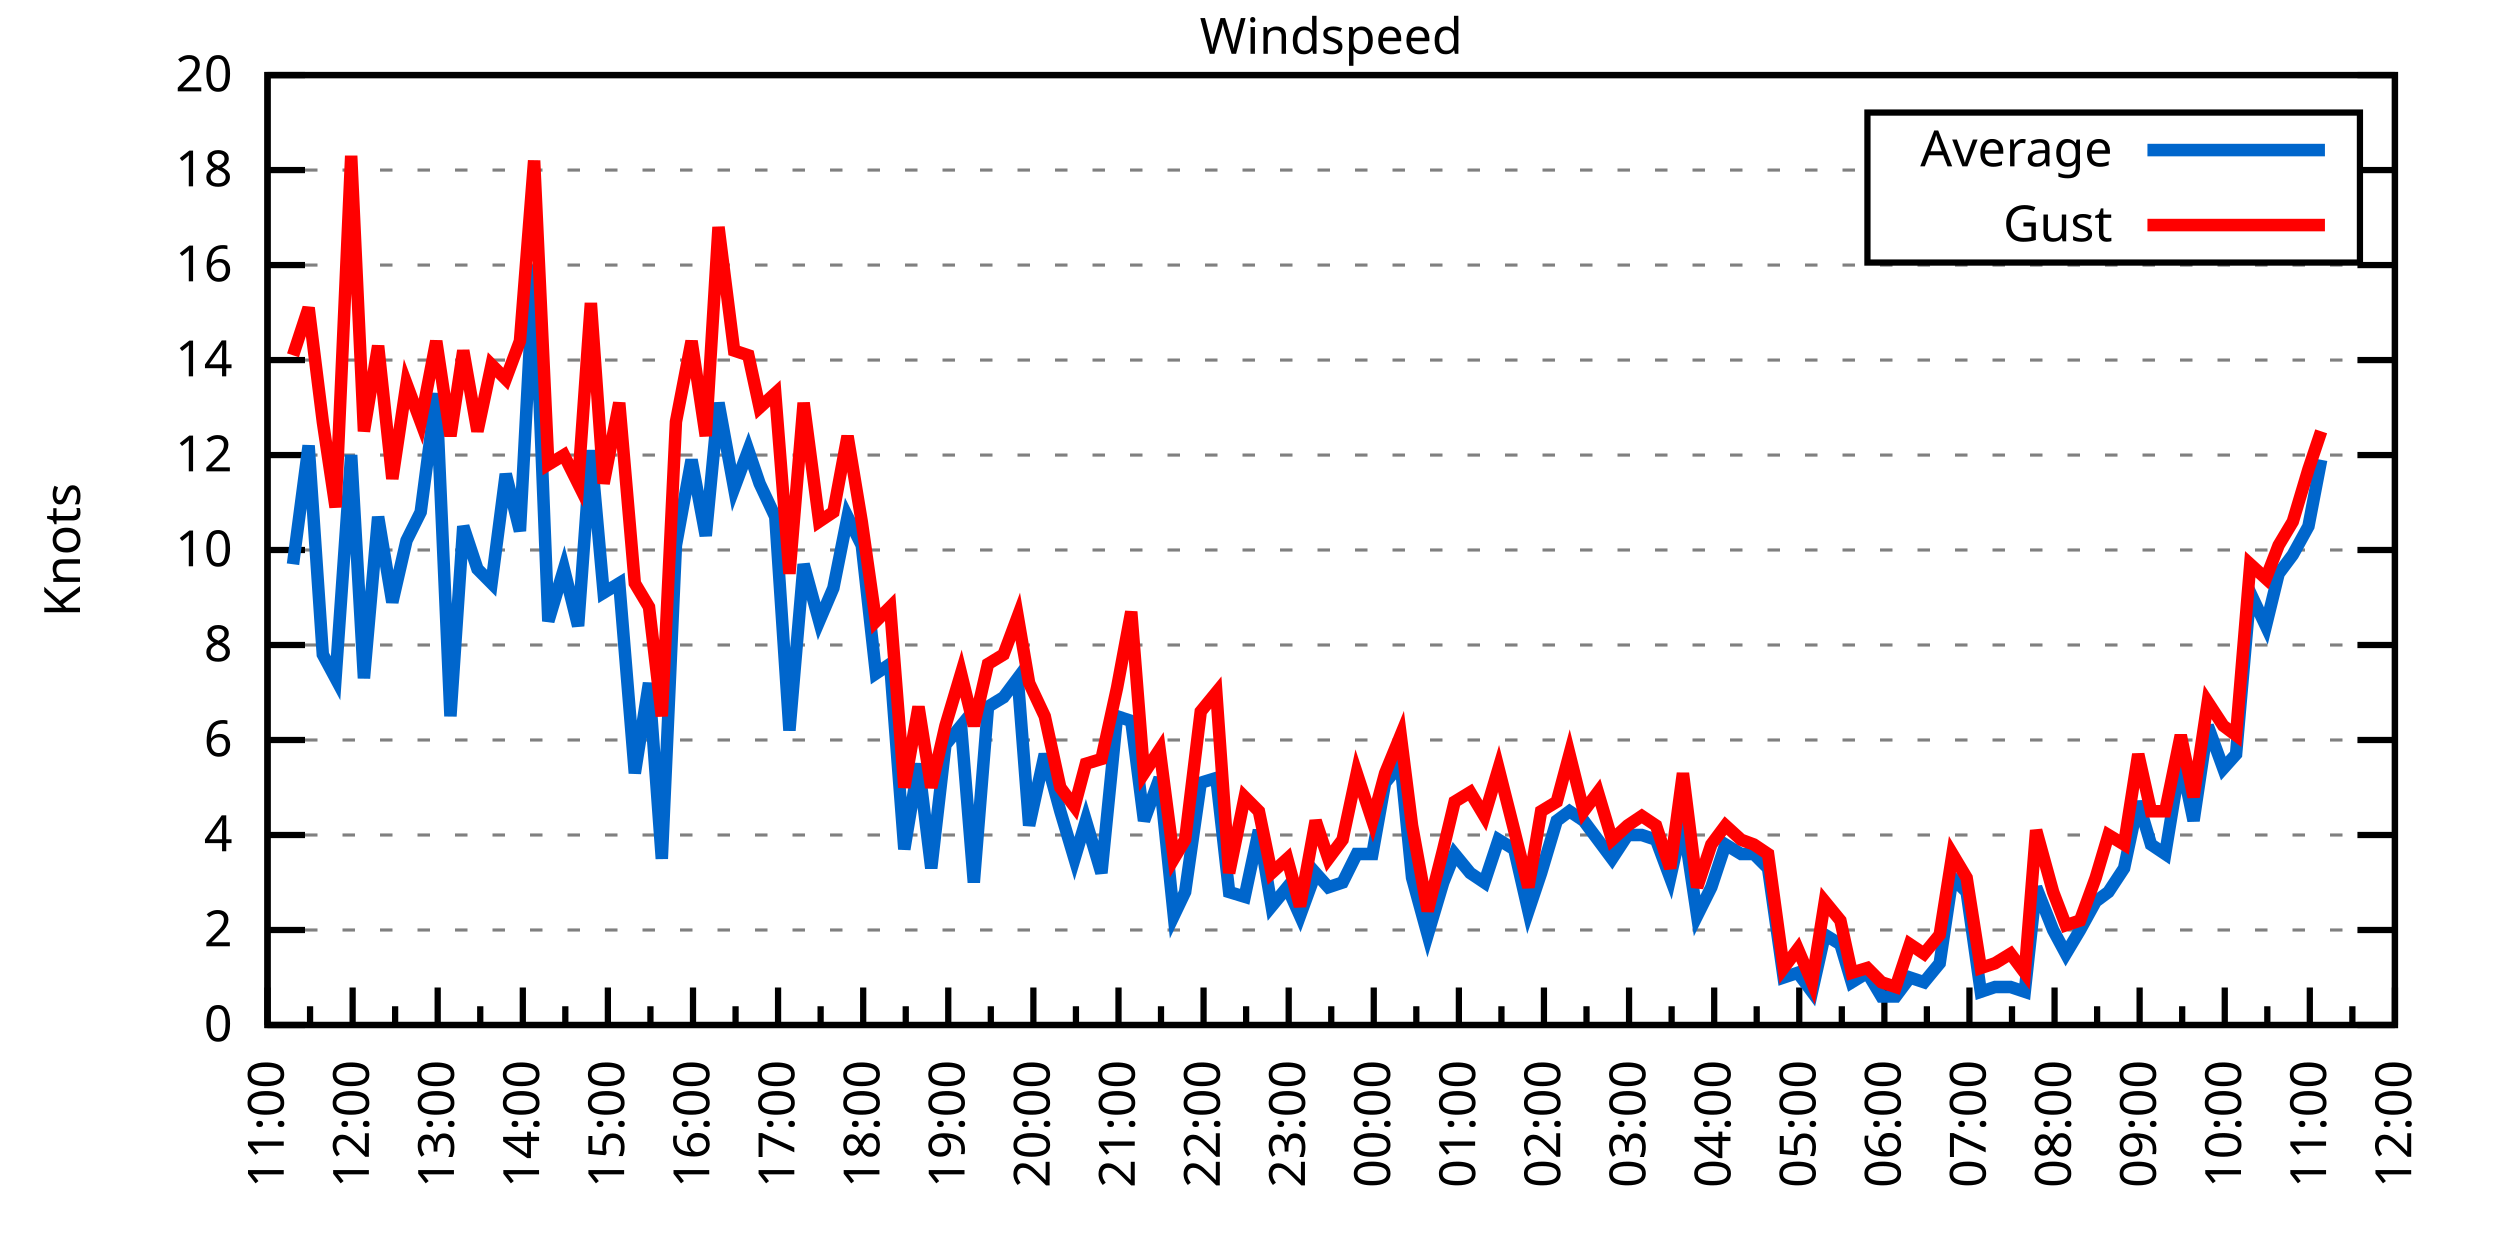
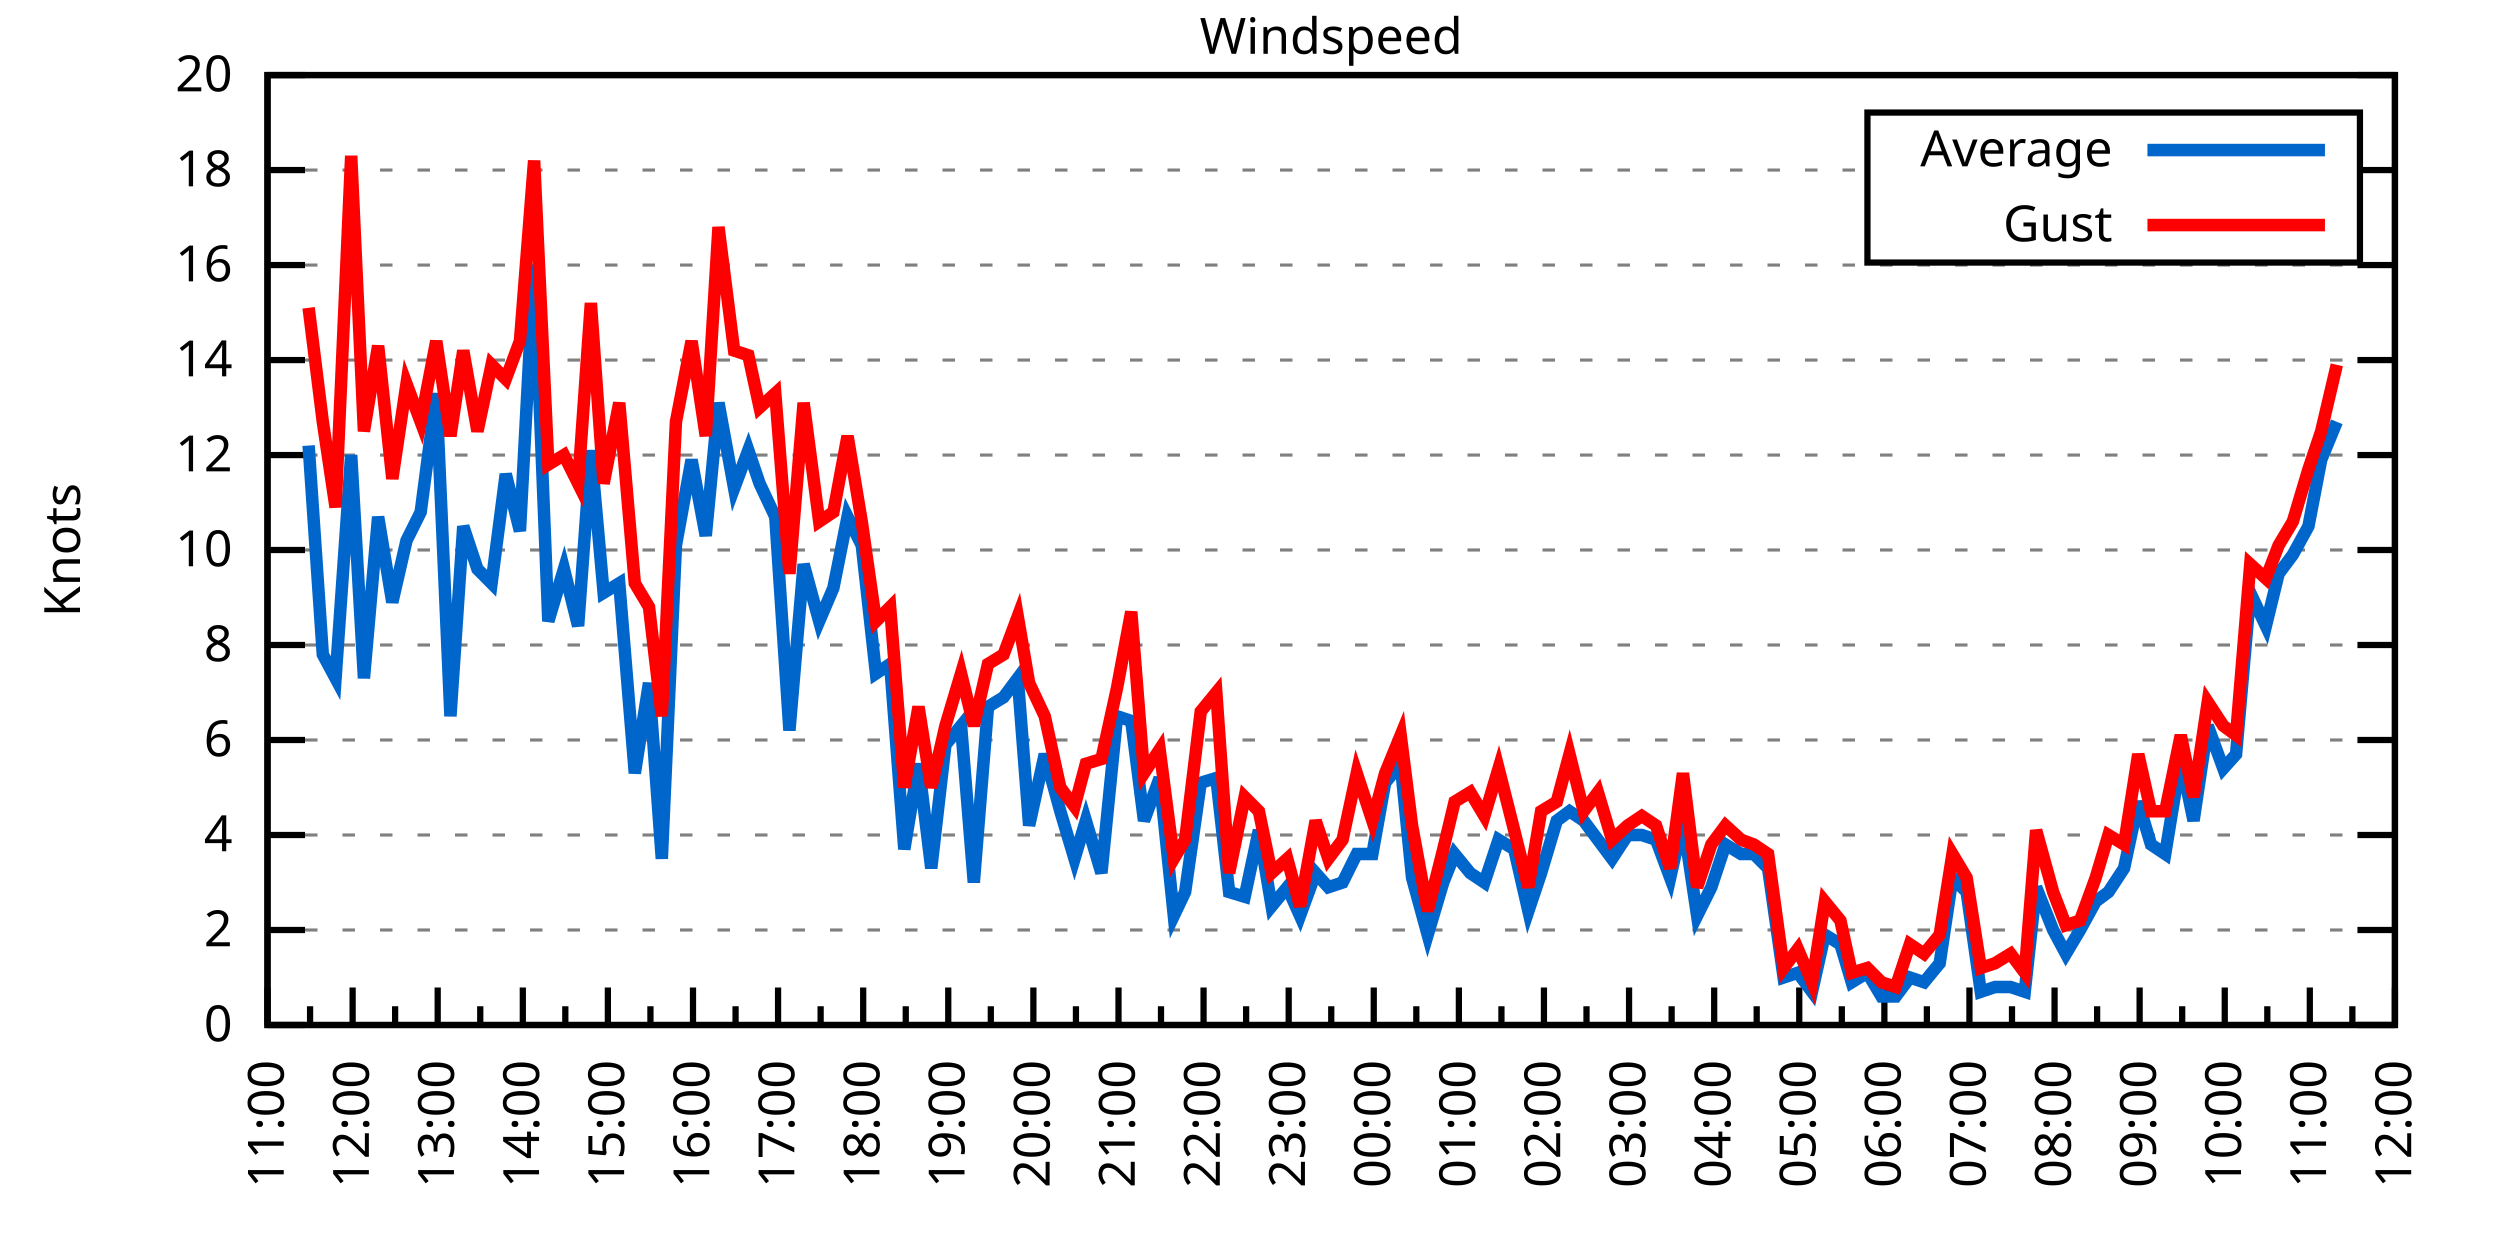
<svg xmlns="http://www.w3.org/2000/svg" xmlns:xlink="http://www.w3.org/1999/xlink" width="400" height="200" viewBox="0 0 400 200">
  <g id="gnuplot_canvas">
    <rect x="0" y="0" width="400" height="200" fill="none" />
    <defs>
      <circle id="gpDot" r="0.5" stroke-width="0.5" stroke="currentColor" />
      <path id="gpPt0" stroke-width="0.333" stroke="currentColor" d="M-1,0 h2 M0,-1 v2" />
      <path id="gpPt1" stroke-width="0.333" stroke="currentColor" d="M-1,-1 L1,1 M1,-1 L-1,1" />
      <path id="gpPt2" stroke-width="0.333" stroke="currentColor" d="M-1,0 L1,0 M0,-1 L0,1 M-1,-1 L1,1 M-1,1 L1,-1" />
      <rect id="gpPt3" stroke-width="0.333" stroke="currentColor" x="-1" y="-1" width="2" height="2" />
      <rect id="gpPt4" stroke-width="0.333" stroke="currentColor" fill="currentColor" x="-1" y="-1" width="2" height="2" />
      <circle id="gpPt5" stroke-width="0.333" stroke="currentColor" cx="0" cy="0" r="1" />
      <use xlink:href="#gpPt5" id="gpPt6" fill="currentColor" stroke="none" />
      <path id="gpPt7" stroke-width="0.333" stroke="currentColor" d="M0,-1.33 L-1.33,0.67 L1.33,0.67 z" />
      <use xlink:href="#gpPt7" id="gpPt8" fill="currentColor" stroke="none" />
      <use xlink:href="#gpPt7" id="gpPt9" stroke="currentColor" transform="rotate(180)" />
      <use xlink:href="#gpPt9" id="gpPt10" fill="currentColor" stroke="none" />
      <use xlink:href="#gpPt3" id="gpPt11" stroke="currentColor" transform="rotate(45)" />
      <use xlink:href="#gpPt11" id="gpPt12" fill="currentColor" stroke="none" />
      <path id="gpPt13" stroke-width="0.333" stroke="currentColor" d="M0,1.330 L1.265,0.411 L0.782,-1.067 L-0.782,-1.076 L-1.265,0.411 z" />
      <use xlink:href="#gpPt13" id="gpPt14" fill="currentColor" stroke="none" />
      <filter id="textbox" filterUnits="objectBoundingBox" x="0" y="0" height="1" width="1">
        <feFlood flood-color="white" flood-opacity="1" result="bgnd" />
        <feComposite in="SourceGraphic" in2="bgnd" operator="atop" />
      </filter>
      <filter id="greybox" filterUnits="objectBoundingBox" x="0" y="0" height="1" width="1">
        <feFlood flood-color="lightgrey" flood-opacity="1" result="grey" />
        <feComposite in="SourceGraphic" in2="grey" operator="atop" />
      </filter>
    </defs>
    <g fill="none" color="white" stroke="currentColor" stroke-width="1.00" stroke-linecap="butt" stroke-linejoin="miter">
</g>
    <g fill="none" color="black" stroke="currentColor" stroke-width="1.00" stroke-linecap="butt" stroke-linejoin="miter">
      <g stroke="none" shape-rendering="crispEdges">
        <polygon fill="rgb(255, 255, 255)" points="42.80,164.00 383.18,164.00 383.18,12.02 42.80,12.02 " />
      </g>
    </g>
    <g fill="none" color="black" stroke="currentColor" stroke-width="1.00" stroke-linecap="butt" stroke-linejoin="miter">
</g>
    <g fill="none" color="black" stroke="black" stroke-width="0.50" stroke-linecap="butt" stroke-linejoin="miter">
</g>
    <g fill="none" color="gray" stroke="currentColor" stroke-width="0.50" stroke-linecap="butt" stroke-linejoin="miter">
      <path stroke="gray" stroke-dasharray="2,4" class="gridline" d="M42.80,164.00 L383.19,164.00  " />
    </g>
    <g fill="none" color="gray" stroke="gray" stroke-width="1.00" stroke-linecap="butt" stroke-linejoin="miter">
</g>
    <g fill="none" color="black" stroke="currentColor" stroke-width="1.00" stroke-linecap="butt" stroke-linejoin="miter">
      <path stroke="black" d="M42.80,164.00 L48.80,164.00 M383.19,164.00 L377.19,164.00  " />
      <g transform="translate(37.20,166.60)" stroke="none" fill="black" font-family="Sans" font-size="8.00" text-anchor="end">
        <text>
          <tspan font-family="Sans"> 0</tspan>
        </text>
      </g>
    </g>
    <g fill="none" color="black" stroke="currentColor" stroke-width="1.00" stroke-linecap="butt" stroke-linejoin="miter">
</g>
    <g fill="none" color="black" stroke="black" stroke-width="0.50" stroke-linecap="butt" stroke-linejoin="miter">
</g>
    <g fill="none" color="gray" stroke="currentColor" stroke-width="0.50" stroke-linecap="butt" stroke-linejoin="miter">
      <path stroke="gray" stroke-dasharray="2,4" class="gridline" d="M42.80,148.80 L383.19,148.80  " />
    </g>
    <g fill="none" color="gray" stroke="gray" stroke-width="1.00" stroke-linecap="butt" stroke-linejoin="miter">
</g>
    <g fill="none" color="black" stroke="currentColor" stroke-width="1.00" stroke-linecap="butt" stroke-linejoin="miter">
      <path stroke="black" d="M42.80,148.80 L48.80,148.80 M383.19,148.80 L377.19,148.80  " />
      <g transform="translate(37.20,151.40)" stroke="none" fill="black" font-family="Sans" font-size="8.00" text-anchor="end">
        <text>
          <tspan font-family="Sans"> 2</tspan>
        </text>
      </g>
    </g>
    <g fill="none" color="black" stroke="currentColor" stroke-width="1.00" stroke-linecap="butt" stroke-linejoin="miter">
</g>
    <g fill="none" color="black" stroke="black" stroke-width="0.50" stroke-linecap="butt" stroke-linejoin="miter">
</g>
    <g fill="none" color="gray" stroke="currentColor" stroke-width="0.50" stroke-linecap="butt" stroke-linejoin="miter">
      <path stroke="gray" stroke-dasharray="2,4" class="gridline" d="M42.80,133.60 L383.19,133.60  " />
    </g>
    <g fill="none" color="gray" stroke="gray" stroke-width="1.00" stroke-linecap="butt" stroke-linejoin="miter">
</g>
    <g fill="none" color="black" stroke="currentColor" stroke-width="1.00" stroke-linecap="butt" stroke-linejoin="miter">
      <path stroke="black" d="M42.80,133.60 L48.80,133.60 M383.19,133.60 L377.19,133.60  " />
      <g transform="translate(37.20,136.20)" stroke="none" fill="black" font-family="Sans" font-size="8.00" text-anchor="end">
        <text>
          <tspan font-family="Sans"> 4</tspan>
        </text>
      </g>
    </g>
    <g fill="none" color="black" stroke="currentColor" stroke-width="1.00" stroke-linecap="butt" stroke-linejoin="miter">
</g>
    <g fill="none" color="black" stroke="black" stroke-width="0.50" stroke-linecap="butt" stroke-linejoin="miter">
</g>
    <g fill="none" color="gray" stroke="currentColor" stroke-width="0.50" stroke-linecap="butt" stroke-linejoin="miter">
      <path stroke="gray" stroke-dasharray="2,4" class="gridline" d="M42.80,118.40 L383.19,118.40  " />
    </g>
    <g fill="none" color="gray" stroke="gray" stroke-width="1.00" stroke-linecap="butt" stroke-linejoin="miter">
</g>
    <g fill="none" color="black" stroke="currentColor" stroke-width="1.00" stroke-linecap="butt" stroke-linejoin="miter">
      <path stroke="black" d="M42.80,118.40 L48.80,118.40 M383.19,118.40 L377.19,118.40  " />
      <g transform="translate(37.20,121.00)" stroke="none" fill="black" font-family="Sans" font-size="8.00" text-anchor="end">
        <text>
          <tspan font-family="Sans"> 6</tspan>
        </text>
      </g>
    </g>
    <g fill="none" color="black" stroke="currentColor" stroke-width="1.00" stroke-linecap="butt" stroke-linejoin="miter">
</g>
    <g fill="none" color="black" stroke="black" stroke-width="0.50" stroke-linecap="butt" stroke-linejoin="miter">
</g>
    <g fill="none" color="gray" stroke="currentColor" stroke-width="0.50" stroke-linecap="butt" stroke-linejoin="miter">
      <path stroke="gray" stroke-dasharray="2,4" class="gridline" d="M42.80,103.20 L383.19,103.20  " />
    </g>
    <g fill="none" color="gray" stroke="gray" stroke-width="1.00" stroke-linecap="butt" stroke-linejoin="miter">
</g>
    <g fill="none" color="black" stroke="currentColor" stroke-width="1.00" stroke-linecap="butt" stroke-linejoin="miter">
      <path stroke="black" d="M42.80,103.20 L48.80,103.20 M383.19,103.20 L377.19,103.20  " />
      <g transform="translate(37.20,105.80)" stroke="none" fill="black" font-family="Sans" font-size="8.00" text-anchor="end">
        <text>
          <tspan font-family="Sans"> 8</tspan>
        </text>
      </g>
    </g>
    <g fill="none" color="black" stroke="currentColor" stroke-width="1.00" stroke-linecap="butt" stroke-linejoin="miter">
</g>
    <g fill="none" color="black" stroke="black" stroke-width="0.50" stroke-linecap="butt" stroke-linejoin="miter">
</g>
    <g fill="none" color="gray" stroke="currentColor" stroke-width="0.50" stroke-linecap="butt" stroke-linejoin="miter">
      <path stroke="gray" stroke-dasharray="2,4" class="gridline" d="M42.80,88.00 L383.19,88.00  " />
    </g>
    <g fill="none" color="gray" stroke="gray" stroke-width="1.00" stroke-linecap="butt" stroke-linejoin="miter">
</g>
    <g fill="none" color="black" stroke="currentColor" stroke-width="1.00" stroke-linecap="butt" stroke-linejoin="miter">
      <path stroke="black" d="M42.80,88.00 L48.80,88.00 M383.19,88.00 L377.19,88.00  " />
      <g transform="translate(37.20,90.60)" stroke="none" fill="black" font-family="Sans" font-size="8.00" text-anchor="end">
        <text>
          <tspan font-family="Sans"> 10</tspan>
        </text>
      </g>
    </g>
    <g fill="none" color="black" stroke="currentColor" stroke-width="1.00" stroke-linecap="butt" stroke-linejoin="miter">
</g>
    <g fill="none" color="black" stroke="black" stroke-width="0.50" stroke-linecap="butt" stroke-linejoin="miter">
</g>
    <g fill="none" color="gray" stroke="currentColor" stroke-width="0.50" stroke-linecap="butt" stroke-linejoin="miter">
      <path stroke="gray" stroke-dasharray="2,4" class="gridline" d="M42.80,72.81 L383.19,72.81  " />
    </g>
    <g fill="none" color="gray" stroke="gray" stroke-width="1.00" stroke-linecap="butt" stroke-linejoin="miter">
</g>
    <g fill="none" color="black" stroke="currentColor" stroke-width="1.00" stroke-linecap="butt" stroke-linejoin="miter">
      <path stroke="black" d="M42.80,72.81 L48.80,72.81 M383.19,72.81 L377.19,72.81  " />
      <g transform="translate(37.20,75.41)" stroke="none" fill="black" font-family="Sans" font-size="8.00" text-anchor="end">
        <text>
          <tspan font-family="Sans"> 12</tspan>
        </text>
      </g>
    </g>
    <g fill="none" color="black" stroke="currentColor" stroke-width="1.00" stroke-linecap="butt" stroke-linejoin="miter">
</g>
    <g fill="none" color="black" stroke="black" stroke-width="0.50" stroke-linecap="butt" stroke-linejoin="miter">
</g>
    <g fill="none" color="gray" stroke="currentColor" stroke-width="0.50" stroke-linecap="butt" stroke-linejoin="miter">
      <path stroke="gray" stroke-dasharray="2,4" class="gridline" d="M42.80,57.61 L383.19,57.61  " />
    </g>
    <g fill="none" color="gray" stroke="gray" stroke-width="1.00" stroke-linecap="butt" stroke-linejoin="miter">
</g>
    <g fill="none" color="black" stroke="currentColor" stroke-width="1.00" stroke-linecap="butt" stroke-linejoin="miter">
      <path stroke="black" d="M42.80,57.61 L48.80,57.61 M383.19,57.61 L377.19,57.61  " />
      <g transform="translate(37.20,60.21)" stroke="none" fill="black" font-family="Sans" font-size="8.00" text-anchor="end">
        <text>
          <tspan font-family="Sans"> 14</tspan>
        </text>
      </g>
    </g>
    <g fill="none" color="black" stroke="currentColor" stroke-width="1.00" stroke-linecap="butt" stroke-linejoin="miter">
</g>
    <g fill="none" color="black" stroke="black" stroke-width="0.50" stroke-linecap="butt" stroke-linejoin="miter">
</g>
    <g fill="none" color="gray" stroke="currentColor" stroke-width="0.50" stroke-linecap="butt" stroke-linejoin="miter">
      <path stroke="gray" stroke-dasharray="2,4" class="gridline" d="M42.80,42.41 L383.19,42.41  " />
    </g>
    <g fill="none" color="gray" stroke="gray" stroke-width="1.00" stroke-linecap="butt" stroke-linejoin="miter">
</g>
    <g fill="none" color="black" stroke="currentColor" stroke-width="1.00" stroke-linecap="butt" stroke-linejoin="miter">
      <path stroke="black" d="M42.80,42.41 L48.80,42.41 M383.19,42.41 L377.19,42.41  " />
      <g transform="translate(37.20,45.01)" stroke="none" fill="black" font-family="Sans" font-size="8.00" text-anchor="end">
        <text>
          <tspan font-family="Sans"> 16</tspan>
        </text>
      </g>
    </g>
    <g fill="none" color="black" stroke="currentColor" stroke-width="1.00" stroke-linecap="butt" stroke-linejoin="miter">
</g>
    <g fill="none" color="black" stroke="black" stroke-width="0.50" stroke-linecap="butt" stroke-linejoin="miter">
</g>
    <g fill="none" color="gray" stroke="currentColor" stroke-width="0.50" stroke-linecap="butt" stroke-linejoin="miter">
      <path stroke="gray" stroke-dasharray="2,4" class="gridline" d="M42.80,27.21 L298.79,27.21 M377.59,27.21 L383.19,27.21  " />
    </g>
    <g fill="none" color="gray" stroke="gray" stroke-width="1.00" stroke-linecap="butt" stroke-linejoin="miter">
</g>
    <g fill="none" color="black" stroke="currentColor" stroke-width="1.00" stroke-linecap="butt" stroke-linejoin="miter">
      <path stroke="black" d="M42.80,27.21 L48.80,27.21 M383.19,27.21 L377.19,27.21  " />
      <g transform="translate(37.20,29.81)" stroke="none" fill="black" font-family="Sans" font-size="8.00" text-anchor="end">
        <text>
          <tspan font-family="Sans"> 18</tspan>
        </text>
      </g>
    </g>
    <g fill="none" color="black" stroke="currentColor" stroke-width="1.00" stroke-linecap="butt" stroke-linejoin="miter">
</g>
    <g fill="none" color="black" stroke="black" stroke-width="0.50" stroke-linecap="butt" stroke-linejoin="miter">
</g>
    <g fill="none" color="gray" stroke="currentColor" stroke-width="0.50" stroke-linecap="butt" stroke-linejoin="miter">
      <path stroke="gray" stroke-dasharray="2,4" class="gridline" d="M42.80,12.01 L383.19,12.01  " />
    </g>
    <g fill="none" color="gray" stroke="gray" stroke-width="1.00" stroke-linecap="butt" stroke-linejoin="miter">
</g>
    <g fill="none" color="black" stroke="currentColor" stroke-width="1.00" stroke-linecap="butt" stroke-linejoin="miter">
      <path stroke="black" d="M42.80,12.01 L48.80,12.01 M383.19,12.01 L377.19,12.01  " />
      <g transform="translate(37.20,14.61)" stroke="none" fill="black" font-family="Sans" font-size="8.00" text-anchor="end">
        <text>
          <tspan font-family="Sans"> 20</tspan>
        </text>
      </g>
    </g>
    <g fill="none" color="black" stroke="currentColor" stroke-width="1.00" stroke-linecap="butt" stroke-linejoin="miter">
      <path stroke="black" d="M42.80,164.00 L42.80,158.00  " />
      <g transform="translate(45.40,169.60) rotate(270)" stroke="none" fill="black" font-family="Sans" font-size="8.00" text-anchor="end">
        <text>
          <tspan font-family="Sans">11:00</tspan>
        </text>
      </g>
    </g>
    <g fill="none" color="black" stroke="currentColor" stroke-width="1.00" stroke-linecap="butt" stroke-linejoin="miter">
      <path stroke="black" d="M49.61,164.00 L49.61,161.00 M56.42,164.00 L56.42,158.00  " />
      <g transform="translate(59.02,169.60) rotate(270)" stroke="none" fill="black" font-family="Sans" font-size="8.00" text-anchor="end">
        <text>
          <tspan font-family="Sans">12:00</tspan>
        </text>
      </g>
    </g>
    <g fill="none" color="black" stroke="currentColor" stroke-width="1.00" stroke-linecap="butt" stroke-linejoin="miter">
      <path stroke="black" d="M63.22,164.00 L63.22,161.00 M70.03,164.00 L70.03,158.00  " />
      <g transform="translate(72.63,169.60) rotate(270)" stroke="none" fill="black" font-family="Sans" font-size="8.00" text-anchor="end">
        <text>
          <tspan font-family="Sans">13:00</tspan>
        </text>
      </g>
    </g>
    <g fill="none" color="black" stroke="currentColor" stroke-width="1.00" stroke-linecap="butt" stroke-linejoin="miter">
      <path stroke="black" d="M76.84,164.00 L76.84,161.00 M83.65,164.00 L83.65,158.00  " />
      <g transform="translate(86.25,169.60) rotate(270)" stroke="none" fill="black" font-family="Sans" font-size="8.00" text-anchor="end">
        <text>
          <tspan font-family="Sans">14:00</tspan>
        </text>
      </g>
    </g>
    <g fill="none" color="black" stroke="currentColor" stroke-width="1.00" stroke-linecap="butt" stroke-linejoin="miter">
      <path stroke="black" d="M90.45,164.00 L90.45,161.00 M97.26,164.00 L97.26,158.00  " />
      <g transform="translate(99.86,169.60) rotate(270)" stroke="none" fill="black" font-family="Sans" font-size="8.00" text-anchor="end">
        <text>
          <tspan font-family="Sans">15:00</tspan>
        </text>
      </g>
    </g>
    <g fill="none" color="black" stroke="currentColor" stroke-width="1.00" stroke-linecap="butt" stroke-linejoin="miter">
      <path stroke="black" d="M104.07,164.00 L104.07,161.00 M110.88,164.00 L110.88,158.00  " />
      <g transform="translate(113.48,169.60) rotate(270)" stroke="none" fill="black" font-family="Sans" font-size="8.00" text-anchor="end">
        <text>
          <tspan font-family="Sans">16:00</tspan>
        </text>
      </g>
    </g>
    <g fill="none" color="black" stroke="currentColor" stroke-width="1.00" stroke-linecap="butt" stroke-linejoin="miter">
      <path stroke="black" d="M117.69,164.00 L117.69,161.00 M124.49,164.00 L124.49,158.00  " />
      <g transform="translate(127.09,169.60) rotate(270)" stroke="none" fill="black" font-family="Sans" font-size="8.00" text-anchor="end">
        <text>
          <tspan font-family="Sans">17:00</tspan>
        </text>
      </g>
    </g>
    <g fill="none" color="black" stroke="currentColor" stroke-width="1.00" stroke-linecap="butt" stroke-linejoin="miter">
      <path stroke="black" d="M131.30,164.00 L131.30,161.00 M138.11,164.00 L138.11,158.00  " />
      <g transform="translate(140.71,169.60) rotate(270)" stroke="none" fill="black" font-family="Sans" font-size="8.00" text-anchor="end">
        <text>
          <tspan font-family="Sans">18:00</tspan>
        </text>
      </g>
    </g>
    <g fill="none" color="black" stroke="currentColor" stroke-width="1.00" stroke-linecap="butt" stroke-linejoin="miter">
      <path stroke="black" d="M144.92,164.00 L144.92,161.00 M151.72,164.00 L151.72,158.00  " />
      <g transform="translate(154.32,169.60) rotate(270)" stroke="none" fill="black" font-family="Sans" font-size="8.00" text-anchor="end">
        <text>
          <tspan font-family="Sans">19:00</tspan>
        </text>
      </g>
    </g>
    <g fill="none" color="black" stroke="currentColor" stroke-width="1.00" stroke-linecap="butt" stroke-linejoin="miter">
      <path stroke="black" d="M158.53,164.00 L158.53,161.00 M165.34,164.00 L165.34,158.00  " />
      <g transform="translate(167.94,169.60) rotate(270)" stroke="none" fill="black" font-family="Sans" font-size="8.00" text-anchor="end">
        <text>
          <tspan font-family="Sans">20:00</tspan>
        </text>
      </g>
    </g>
    <g fill="none" color="black" stroke="currentColor" stroke-width="1.00" stroke-linecap="butt" stroke-linejoin="miter">
      <path stroke="black" d="M172.15,164.00 L172.15,161.00 M178.96,164.00 L178.96,158.00  " />
      <g transform="translate(181.56,169.60) rotate(270)" stroke="none" fill="black" font-family="Sans" font-size="8.00" text-anchor="end">
        <text>
          <tspan font-family="Sans">21:00</tspan>
        </text>
      </g>
    </g>
    <g fill="none" color="black" stroke="currentColor" stroke-width="1.00" stroke-linecap="butt" stroke-linejoin="miter">
      <path stroke="black" d="M185.76,164.00 L185.76,161.00 M192.57,164.00 L192.57,158.00  " />
      <g transform="translate(195.17,169.60) rotate(270)" stroke="none" fill="black" font-family="Sans" font-size="8.00" text-anchor="end">
        <text>
          <tspan font-family="Sans">22:00</tspan>
        </text>
      </g>
    </g>
    <g fill="none" color="black" stroke="currentColor" stroke-width="1.00" stroke-linecap="butt" stroke-linejoin="miter">
      <path stroke="black" d="M199.38,164.00 L199.38,161.00 M206.19,164.00 L206.19,158.00  " />
      <g transform="translate(208.79,169.60) rotate(270)" stroke="none" fill="black" font-family="Sans" font-size="8.00" text-anchor="end">
        <text>
          <tspan font-family="Sans">23:00</tspan>
        </text>
      </g>
    </g>
    <g fill="none" color="black" stroke="currentColor" stroke-width="1.00" stroke-linecap="butt" stroke-linejoin="miter">
      <path stroke="black" d="M213.00,164.00 L213.00,161.00 M219.80,164.00 L219.80,158.00  " />
      <g transform="translate(222.40,169.60) rotate(270)" stroke="none" fill="black" font-family="Sans" font-size="8.00" text-anchor="end">
        <text>
          <tspan font-family="Sans">00:00</tspan>
        </text>
      </g>
    </g>
    <g fill="none" color="black" stroke="currentColor" stroke-width="1.00" stroke-linecap="butt" stroke-linejoin="miter">
      <path stroke="black" d="M226.61,164.00 L226.61,161.00 M233.42,164.00 L233.42,158.00  " />
      <g transform="translate(236.02,169.60) rotate(270)" stroke="none" fill="black" font-family="Sans" font-size="8.00" text-anchor="end">
        <text>
          <tspan font-family="Sans">01:00</tspan>
        </text>
      </g>
    </g>
    <g fill="none" color="black" stroke="currentColor" stroke-width="1.00" stroke-linecap="butt" stroke-linejoin="miter">
      <path stroke="black" d="M240.23,164.00 L240.23,161.00 M247.03,164.00 L247.03,158.00  " />
      <g transform="translate(249.63,169.60) rotate(270)" stroke="none" fill="black" font-family="Sans" font-size="8.00" text-anchor="end">
        <text>
          <tspan font-family="Sans">02:00</tspan>
        </text>
      </g>
    </g>
    <g fill="none" color="black" stroke="currentColor" stroke-width="1.00" stroke-linecap="butt" stroke-linejoin="miter">
      <path stroke="black" d="M253.84,164.00 L253.84,161.00 M260.65,164.00 L260.65,158.00  " />
      <g transform="translate(263.25,169.60) rotate(270)" stroke="none" fill="black" font-family="Sans" font-size="8.00" text-anchor="end">
        <text>
          <tspan font-family="Sans">03:00</tspan>
        </text>
      </g>
    </g>
    <g fill="none" color="black" stroke="currentColor" stroke-width="1.00" stroke-linecap="butt" stroke-linejoin="miter">
      <path stroke="black" d="M267.46,164.00 L267.46,161.00 M274.27,164.00 L274.27,158.00  " />
      <g transform="translate(276.87,169.60) rotate(270)" stroke="none" fill="black" font-family="Sans" font-size="8.00" text-anchor="end">
        <text>
          <tspan font-family="Sans">04:00</tspan>
        </text>
      </g>
    </g>
    <g fill="none" color="black" stroke="currentColor" stroke-width="1.00" stroke-linecap="butt" stroke-linejoin="miter">
      <path stroke="black" d="M281.07,164.00 L281.07,161.00 M287.88,164.00 L287.88,158.00  " />
      <g transform="translate(290.48,169.60) rotate(270)" stroke="none" fill="black" font-family="Sans" font-size="8.00" text-anchor="end">
        <text>
          <tspan font-family="Sans">05:00</tspan>
        </text>
      </g>
    </g>
    <g fill="none" color="black" stroke="currentColor" stroke-width="1.00" stroke-linecap="butt" stroke-linejoin="miter">
      <path stroke="black" d="M294.69,164.00 L294.69,161.00 M301.50,164.00 L301.50,158.00  " />
      <g transform="translate(304.10,169.60) rotate(270)" stroke="none" fill="black" font-family="Sans" font-size="8.00" text-anchor="end">
        <text>
          <tspan font-family="Sans">06:00</tspan>
        </text>
      </g>
    </g>
    <g fill="none" color="black" stroke="currentColor" stroke-width="1.00" stroke-linecap="butt" stroke-linejoin="miter">
      <path stroke="black" d="M308.30,164.00 L308.30,161.00 M315.11,164.00 L315.11,158.00  " />
      <g transform="translate(317.71,169.60) rotate(270)" stroke="none" fill="black" font-family="Sans" font-size="8.00" text-anchor="end">
        <text>
          <tspan font-family="Sans">07:00</tspan>
        </text>
      </g>
    </g>
    <g fill="none" color="black" stroke="currentColor" stroke-width="1.00" stroke-linecap="butt" stroke-linejoin="miter">
      <path stroke="black" d="M321.92,164.00 L321.92,161.00 M328.73,164.00 L328.73,158.00  " />
      <g transform="translate(331.33,169.60) rotate(270)" stroke="none" fill="black" font-family="Sans" font-size="8.00" text-anchor="end">
        <text>
          <tspan font-family="Sans">08:00</tspan>
        </text>
      </g>
    </g>
    <g fill="none" color="black" stroke="currentColor" stroke-width="1.00" stroke-linecap="butt" stroke-linejoin="miter">
      <path stroke="black" d="M335.54,164.00 L335.54,161.00 M342.34,164.00 L342.34,158.00  " />
      <g transform="translate(344.94,169.60) rotate(270)" stroke="none" fill="black" font-family="Sans" font-size="8.00" text-anchor="end">
        <text>
          <tspan font-family="Sans">09:00</tspan>
        </text>
      </g>
    </g>
    <g fill="none" color="black" stroke="currentColor" stroke-width="1.00" stroke-linecap="butt" stroke-linejoin="miter">
      <path stroke="black" d="M349.15,164.00 L349.15,161.00 M355.96,164.00 L355.96,158.00  " />
      <g transform="translate(358.56,169.60) rotate(270)" stroke="none" fill="black" font-family="Sans" font-size="8.00" text-anchor="end">
        <text>
          <tspan font-family="Sans">10:00</tspan>
        </text>
      </g>
    </g>
    <g fill="none" color="black" stroke="currentColor" stroke-width="1.00" stroke-linecap="butt" stroke-linejoin="miter">
      <path stroke="black" d="M362.77,164.00 L362.77,161.00 M369.57,164.00 L369.57,158.00  " />
      <g transform="translate(372.17,169.60) rotate(270)" stroke="none" fill="black" font-family="Sans" font-size="8.00" text-anchor="end">
        <text>
          <tspan font-family="Sans">11:00</tspan>
        </text>
      </g>
    </g>
    <g fill="none" color="black" stroke="currentColor" stroke-width="1.00" stroke-linecap="butt" stroke-linejoin="miter">
      <path stroke="black" d="M376.38,164.00 L376.38,161.00 M383.19,164.00 L383.19,158.00  " />
      <g transform="translate(385.79,169.60) rotate(270)" stroke="none" fill="black" font-family="Sans" font-size="8.00" text-anchor="end">
        <text>
          <tspan font-family="Sans">12:00</tspan>
        </text>
      </g>
    </g>
    <g fill="none" color="black" stroke="currentColor" stroke-width="1.00" stroke-linecap="butt" stroke-linejoin="miter">
</g>
    <g fill="none" color="black" stroke="currentColor" stroke-width="1.00" stroke-linecap="butt" stroke-linejoin="miter">
      <path stroke="black" d="M42.80,12.01 L42.80,164.00 L383.19,164.00 L383.19,12.01 L42.80,12.01 Z  " />
    </g>
    <g fill="none" color="black" stroke="currentColor" stroke-width="1.00" stroke-linecap="butt" stroke-linejoin="miter">
      <g transform="translate(12.80,88.01) rotate(270)" stroke="none" fill="black" font-family="Sans" font-size="8.00" text-anchor="middle">
        <text>
          <tspan font-family="Sans">Knots</tspan>
        </text>
      </g>
    </g>
    <g fill="none" color="black" stroke="currentColor" stroke-width="1.00" stroke-linecap="butt" stroke-linejoin="miter">
</g>
    <g fill="none" color="black" stroke="currentColor" stroke-width="1.00" stroke-linecap="butt" stroke-linejoin="miter">
      <path stroke="black" d="M298.79,42.01 L298.79,18.01 L377.59,18.01 L377.59,42.01 L298.79,42.01 Z  " />
    </g>
    <g id="Windspeed_plot_1">
      <g fill="none" color="white" stroke="black" stroke-width="2.00" stroke-linecap="butt" stroke-linejoin="miter">
</g>
      <g fill="none" color="black" stroke="currentColor" stroke-width="2.00" stroke-linecap="butt" stroke-linejoin="miter">
        <g transform="translate(337.99,26.61)" stroke="none" fill="black" font-family="Sans" font-size="8.00" text-anchor="end">
          <text>
            <tspan font-family="Sans">Average</tspan>
          </text>
        </g>
      </g>
      <g fill="none" color="black" stroke="currentColor" stroke-width="2.00" stroke-linecap="butt" stroke-linejoin="miter">
-         <path stroke="rgb(  0, 102, 204)" d="M343.59,24.01 L371.99,24.01 M46.88,90.28 L49.38,71.29 L51.65,104.72 L53.69,108.52 L56.19,72.81 L58.23,108.52   L60.50,82.69 L62.77,96.36 L65.04,86.49 L67.31,81.93 L69.80,62.93 L72.07,114.60 L74.12,84.21 L76.39,91.04   L78.65,93.32 L80.92,75.85 L83.19,84.97 L85.46,42.41 L87.73,99.40 L90.23,91.04 L92.50,100.16 L94.54,72.05   L96.58,94.84 L99.08,93.32 L101.57,123.72 L103.84,109.28 L105.89,137.40 L108.15,87.25 L110.65,73.57 L112.92,85.73   L114.96,64.45 L117.46,78.13 L119.73,72.05 L121.54,77.37 L124.04,82.69 L126.31,116.88 L128.58,90.28 L131.07,99.40   L133.34,94.08 L135.61,82.69 L137.88,87.25 L140.15,107.76 L142.42,106.24 L144.69,135.88 L146.96,122.20 L149.00,138.92   L151.27,119.16 L153.77,116.12 L155.81,141.20 L158.08,113.08 L160.57,111.56 L162.84,108.52 L164.66,132.08 L167.16,120.68   L169.65,129.80 L171.92,137.40 L173.74,131.32 L176.23,139.68 L178.73,114.60 L181.00,115.36 L183.04,131.32 L185.54,124.48   L187.81,146.52 L189.62,142.72 L192.12,125.24 L194.61,124.48 L196.66,142.72 L199.15,143.48 L201.42,132.84 L203.46,145.00   L205.96,141.96 L208.00,146.52 L210.50,139.68 L212.54,141.96 L214.81,141.20 L217.08,136.64 L219.58,136.64 L221.62,125.24   L224.11,122.20 L225.93,140.44 L228.43,149.56 L230.92,141.20 L232.74,136.64 L235.23,139.68 L237.50,141.20 L239.77,134.36   L242.27,135.88 L244.54,145.76 L246.58,139.68 L249.08,131.32 L251.12,129.80 L253.39,131.32 L255.66,134.36 L257.93,137.40   L260.42,133.60 L262.69,133.60 L264.96,134.36 L267.23,140.44 L269.27,131.32 L271.54,146.52 L273.81,141.96 L276.08,135.12   L278.58,136.64 L280.62,136.64 L282.89,138.92 L285.38,156.40 L287.65,155.64 L289.92,158.68 L291.97,149.56 L294.46,151.08   L296.28,157.16 L298.77,155.64 L301.04,159.44 L303.31,159.44 L305.58,156.40 L307.85,157.16 L310.35,154.12 L312.39,140.44   L314.66,142.72 L316.93,158.68 L319.20,157.92 L321.69,157.92 L323.96,158.68 L325.78,141.96 L328.50,148.80 L330.54,152.60   L332.81,148.80 L335.31,144.24 L337.35,142.72 L339.85,138.92 L342.12,128.28 L344.16,135.12 L346.43,136.64 L348.92,121.44   L350.97,131.32 L353.24,116.12 L355.73,122.96 L357.77,120.68 L360.04,94.84 L362.54,100.16 L364.58,91.80 L366.85,88.76   L369.35,84.21 L371.39,73.57  " />
+         <path stroke="rgb(  0, 102, 204)" d="M343.59,24.01 L371.99,24.01 M49.38,71.29 L51.65,104.72 L53.69,108.52 L56.19,72.81 L58.23,108.52 L60.50,82.69   L62.77,96.36 L65.04,86.49 L67.31,81.93 L69.80,62.93 L72.07,114.60 L74.12,84.21 L76.39,91.04 L78.65,93.32   L80.92,75.85 L83.19,84.97 L85.46,42.41 L87.73,99.40 L90.23,91.04 L92.50,100.16 L94.54,72.05 L96.58,94.84   L99.08,93.32 L101.57,123.72 L103.84,109.28 L105.89,137.40 L108.15,87.25 L110.65,73.57 L112.92,85.73 L114.96,64.45   L117.46,78.13 L119.73,72.05 L121.54,77.37 L124.04,82.69 L126.31,116.88 L128.58,90.28 L131.07,99.40 L133.34,94.08   L135.61,82.69 L137.88,87.25 L140.15,107.76 L142.42,106.24 L144.69,135.88 L146.96,122.20 L149.00,138.92 L151.27,119.16   L153.77,116.12 L155.81,141.20 L158.08,113.08 L160.57,111.56 L162.84,108.52 L164.66,132.08 L167.16,120.68 L169.65,129.80   L171.92,137.40 L173.74,131.32 L176.23,139.68 L178.73,114.60 L181.00,115.36 L183.04,131.32 L185.54,124.48 L187.81,146.52   L189.62,142.72 L192.12,125.24 L194.61,124.48 L196.66,142.72 L199.15,143.48 L201.42,132.84 L203.46,145.00 L205.96,141.96   L208.00,146.52 L210.50,139.68 L212.54,141.96 L214.81,141.20 L217.08,136.64 L219.58,136.64 L221.62,125.24 L224.11,122.20   L225.93,140.44 L228.43,149.56 L230.92,141.20 L232.74,136.64 L235.23,139.68 L237.50,141.20 L239.77,134.36 L242.27,135.88   L244.54,145.76 L246.58,139.68 L249.08,131.32 L251.12,129.80 L253.39,131.32 L255.66,134.36 L257.93,137.40 L260.42,133.60   L262.69,133.60 L264.96,134.36 L267.23,140.44 L269.27,131.32 L271.54,146.52 L273.81,141.96 L276.08,135.12 L278.58,136.64   L280.62,136.64 L282.89,138.92 L285.38,156.40 L287.65,155.64 L289.92,158.68 L291.97,149.56 L294.46,151.08 L296.28,157.16   L298.77,155.64 L301.04,159.44 L303.31,159.44 L305.58,156.40 L307.85,157.16 L310.35,154.12 L312.39,140.44 L314.66,142.72   L316.93,158.68 L319.20,157.92 L321.69,157.92 L323.96,158.68 L325.78,141.96 L328.50,148.80 L330.54,152.60 L332.81,148.80   L335.31,144.24 L337.35,142.72 L339.85,138.92 L342.12,128.28 L344.16,135.12 L346.43,136.64 L348.92,121.44 L350.97,131.32   L353.24,116.12 L355.73,122.96 L357.77,120.68 L360.04,94.84 L362.54,100.16 L364.58,91.80 L366.85,88.76 L369.35,84.21   L371.39,73.57 L373.89,67.49  " />
      </g>
    </g>
    <g id="Windspeed_plot_2">
      <g fill="none" color="black" stroke="currentColor" stroke-width="2.00" stroke-linecap="butt" stroke-linejoin="miter">
        <g transform="translate(337.99,38.61)" stroke="none" fill="black" font-family="Sans" font-size="8.00" text-anchor="end">
          <text>
            <tspan font-family="Sans">Gust</tspan>
          </text>
        </g>
      </g>
      <g fill="none" color="black" stroke="currentColor" stroke-width="2.00" stroke-linecap="butt" stroke-linejoin="miter">
-         <path stroke="rgb(255,   0,   0)" d="M343.59,36.01 L371.99,36.01 M46.88,56.85 L49.38,49.25 L51.65,67.49 L53.69,81.17 L56.19,24.93 L58.23,69.01   L60.50,55.33 L62.77,76.61 L65.04,61.41 L67.31,67.49 L69.80,54.57 L72.07,69.77 L74.12,56.09 L76.39,69.01   L78.65,58.37 L80.92,60.65 L83.19,54.57 L85.46,25.69 L87.73,74.33 L90.23,72.81 L92.50,77.37 L94.54,48.49   L96.58,77.37 L99.08,64.45 L101.57,93.32 L103.84,97.12 L105.89,114.60 L108.15,67.49 L110.65,54.57 L112.92,69.77   L114.96,36.33 L117.46,56.09 L119.73,56.85 L121.54,65.21 L124.04,62.93 L126.31,91.80 L128.58,64.45 L131.07,83.45   L133.34,81.93 L135.61,69.77 L137.88,83.45 L140.15,99.40 L142.42,97.12 L144.69,126.00 L146.96,113.08 L149.00,126.00   L151.27,116.12 L153.77,107.76 L155.81,116.12 L158.08,106.24 L160.57,104.72 L162.84,98.64 L164.66,109.28 L167.16,114.60   L169.65,126.00 L171.92,129.04 L173.74,122.20 L176.23,121.44 L178.73,110.04 L181.00,97.88 L183.04,123.72 L185.54,119.92   L187.81,137.40 L189.62,134.36 L192.12,113.84 L194.61,110.80 L196.66,139.68 L199.15,127.52 L201.42,129.80 L203.46,139.68   L205.96,137.40 L208.00,145.00 L210.50,131.32 L212.54,137.40 L214.81,134.36 L217.08,123.72 L219.58,131.32 L221.62,123.72   L224.11,117.64 L225.93,132.08 L228.43,145.76 L230.92,135.88 L232.74,128.28 L235.23,126.76 L237.50,130.56 L239.77,122.96   L242.27,132.84 L244.54,141.96 L246.58,129.80 L249.08,128.28 L251.12,120.68 L253.39,129.80 L255.66,126.76 L257.93,134.36   L260.42,132.08 L262.69,130.56 L264.96,132.08 L267.23,138.92 L269.27,123.72 L271.54,141.96 L273.81,135.12 L276.08,132.08   L278.58,134.36 L280.62,135.12 L282.89,136.64 L285.38,154.88 L287.65,151.84 L289.92,157.16 L291.97,144.24 L294.46,147.28   L296.28,155.64 L298.77,154.88 L301.04,157.16 L303.31,157.92 L305.58,151.08 L307.85,152.60 L310.35,149.56 L312.39,136.64   L314.66,140.44 L316.93,154.88 L319.20,154.12 L321.69,152.60 L323.96,155.64 L325.78,132.84 L328.50,142.72 L330.54,148.04   L332.81,147.28 L335.31,140.44 L337.35,133.60 L339.85,135.12 L342.12,120.68 L344.16,129.80 L346.43,129.80 L348.92,117.64   L350.97,127.52 L353.24,112.32 L355.73,116.12 L357.77,117.64 L360.04,90.28 L362.54,92.56 L364.58,87.25 L366.85,83.45   L369.35,75.09 L371.39,69.01  " />
+         <path stroke="rgb(255,   0,   0)" d="M343.59,36.01 L371.99,36.01 M49.38,49.25 L51.65,67.49 L53.69,81.17 L56.19,24.93 L58.23,69.01 L60.50,55.33   L62.77,76.61 L65.04,61.41 L67.31,67.49 L69.80,54.57 L72.07,69.77 L74.12,56.09 L76.39,69.01 L78.65,58.37   L80.92,60.65 L83.19,54.57 L85.46,25.69 L87.73,74.33 L90.23,72.81 L92.50,77.37 L94.54,48.49 L96.58,77.37   L99.08,64.45 L101.57,93.32 L103.84,97.12 L105.89,114.60 L108.15,67.49 L110.65,54.57 L112.92,69.77 L114.96,36.33   L117.46,56.09 L119.73,56.85 L121.54,65.21 L124.04,62.93 L126.31,91.80 L128.58,64.45 L131.07,83.45 L133.34,81.93   L135.61,69.77 L137.88,83.45 L140.15,99.40 L142.42,97.12 L144.69,126.00 L146.96,113.08 L149.00,126.00 L151.27,116.12   L153.77,107.76 L155.81,116.12 L158.08,106.24 L160.57,104.72 L162.84,98.64 L164.66,109.28 L167.16,114.60 L169.65,126.00   L171.92,129.04 L173.74,122.20 L176.23,121.44 L178.73,110.04 L181.00,97.88 L183.04,123.72 L185.54,119.92 L187.81,137.40   L189.62,134.36 L192.12,113.84 L194.61,110.80 L196.66,139.68 L199.15,127.52 L201.42,129.80 L203.46,139.68 L205.96,137.40   L208.00,145.00 L210.50,131.32 L212.54,137.40 L214.81,134.36 L217.08,123.72 L219.58,131.32 L221.62,123.72 L224.11,117.64   L225.93,132.08 L228.43,145.76 L230.92,135.88 L232.74,128.28 L235.23,126.76 L237.50,130.56 L239.77,122.96 L242.27,132.84   L244.54,141.96 L246.58,129.80 L249.08,128.28 L251.12,120.68 L253.39,129.80 L255.66,126.76 L257.93,134.36 L260.42,132.08   L262.69,130.56 L264.96,132.08 L267.23,138.92 L269.27,123.72 L271.54,141.96 L273.81,135.12 L276.08,132.08 L278.58,134.36   L280.62,135.12 L282.89,136.64 L285.38,154.88 L287.65,151.84 L289.92,157.16 L291.97,144.24 L294.46,147.28 L296.28,155.64   L298.77,154.88 L301.04,157.16 L303.31,157.92 L305.58,151.08 L307.85,152.60 L310.35,149.56 L312.39,136.64 L314.66,140.44   L316.93,154.88 L319.20,154.12 L321.69,152.60 L323.96,155.64 L325.78,132.84 L328.50,142.72 L330.54,148.04 L332.81,147.28   L335.31,140.44 L337.35,133.60 L339.85,135.12 L342.12,120.68 L344.16,129.80 L346.43,129.80 L348.92,117.64 L350.97,127.52   L353.24,112.32 L355.73,116.12 L357.77,117.64 L360.04,90.28 L362.54,92.56 L364.58,87.25 L366.85,83.45 L369.35,75.09   L371.39,69.01 L373.89,58.37  " />
      </g>
    </g>
    <g fill="none" color="black" stroke="currentColor" stroke-width="2.00" stroke-linecap="butt" stroke-linejoin="miter">
</g>
    <g fill="none" color="black" stroke="black" stroke-width="1.00" stroke-linecap="butt" stroke-linejoin="miter">
</g>
    <g fill="none" color="black" stroke="currentColor" stroke-width="1.00" stroke-linecap="butt" stroke-linejoin="miter">
      <path stroke="black" d="M42.80,12.01 L42.80,164.00 L383.19,164.00 L383.19,12.01 L42.80,12.01 Z  " />
    </g>
    <g fill="none" color="black" stroke="currentColor" stroke-width="1.00" stroke-linecap="butt" stroke-linejoin="miter">
      <g transform="translate(212.99,8.61)" stroke="none" fill="black" font-family="Sans" font-size="8.00" text-anchor="middle">
        <text>
          <tspan font-family="Sans">Windspeed</tspan>
        </text>
      </g>
    </g>
    <g fill="none" color="black" stroke="currentColor" stroke-width="1.00" stroke-linecap="butt" stroke-linejoin="miter">
</g>
  </g>
</svg>
